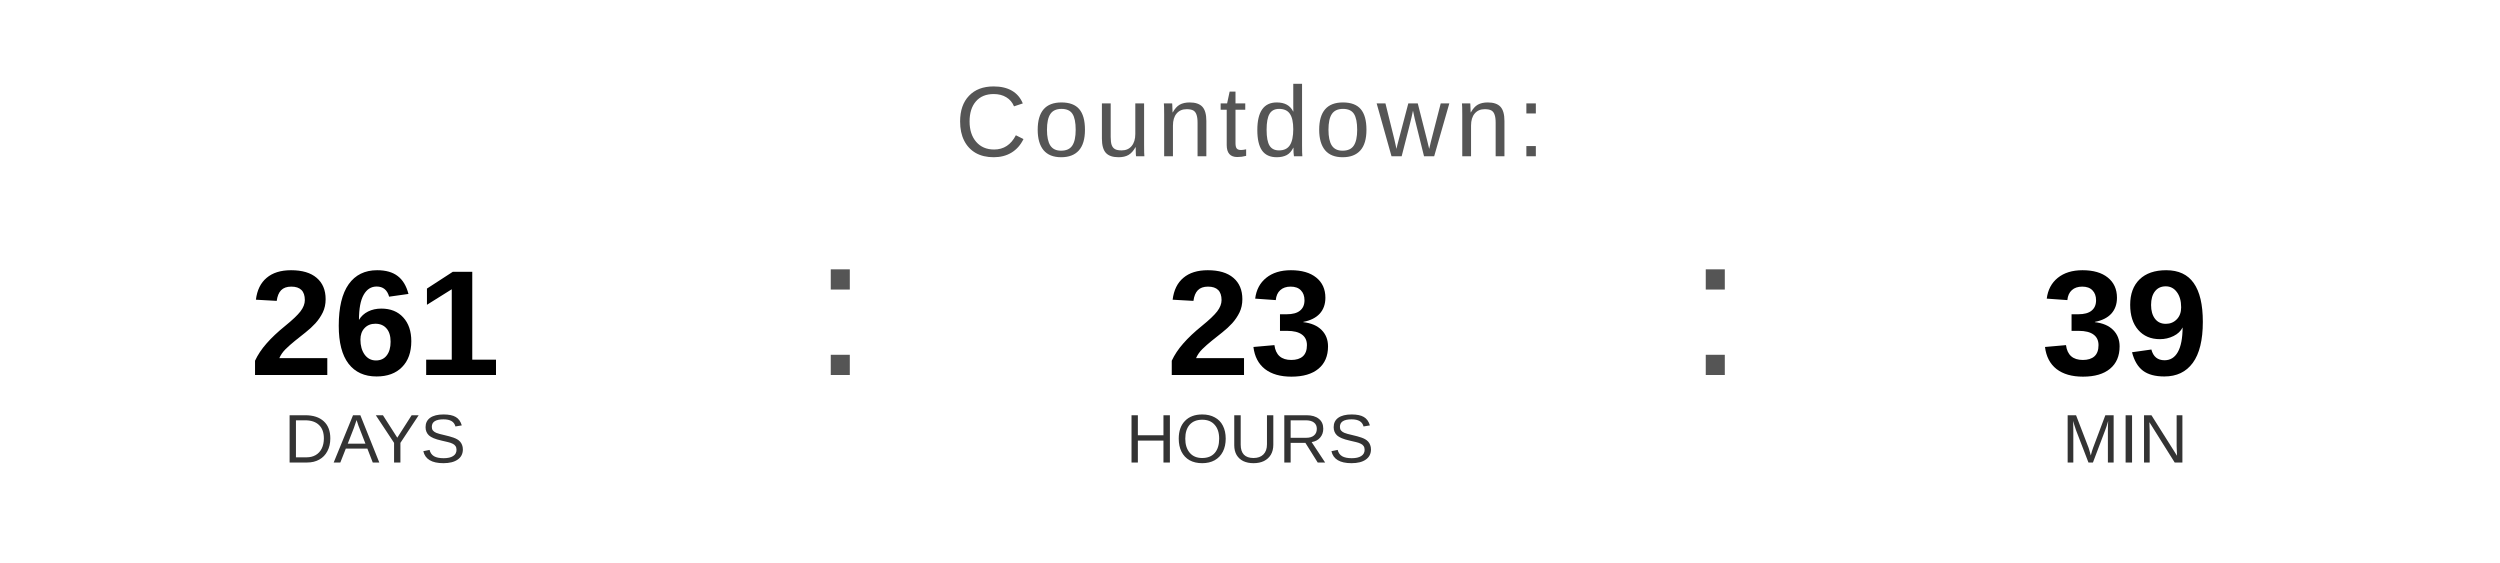
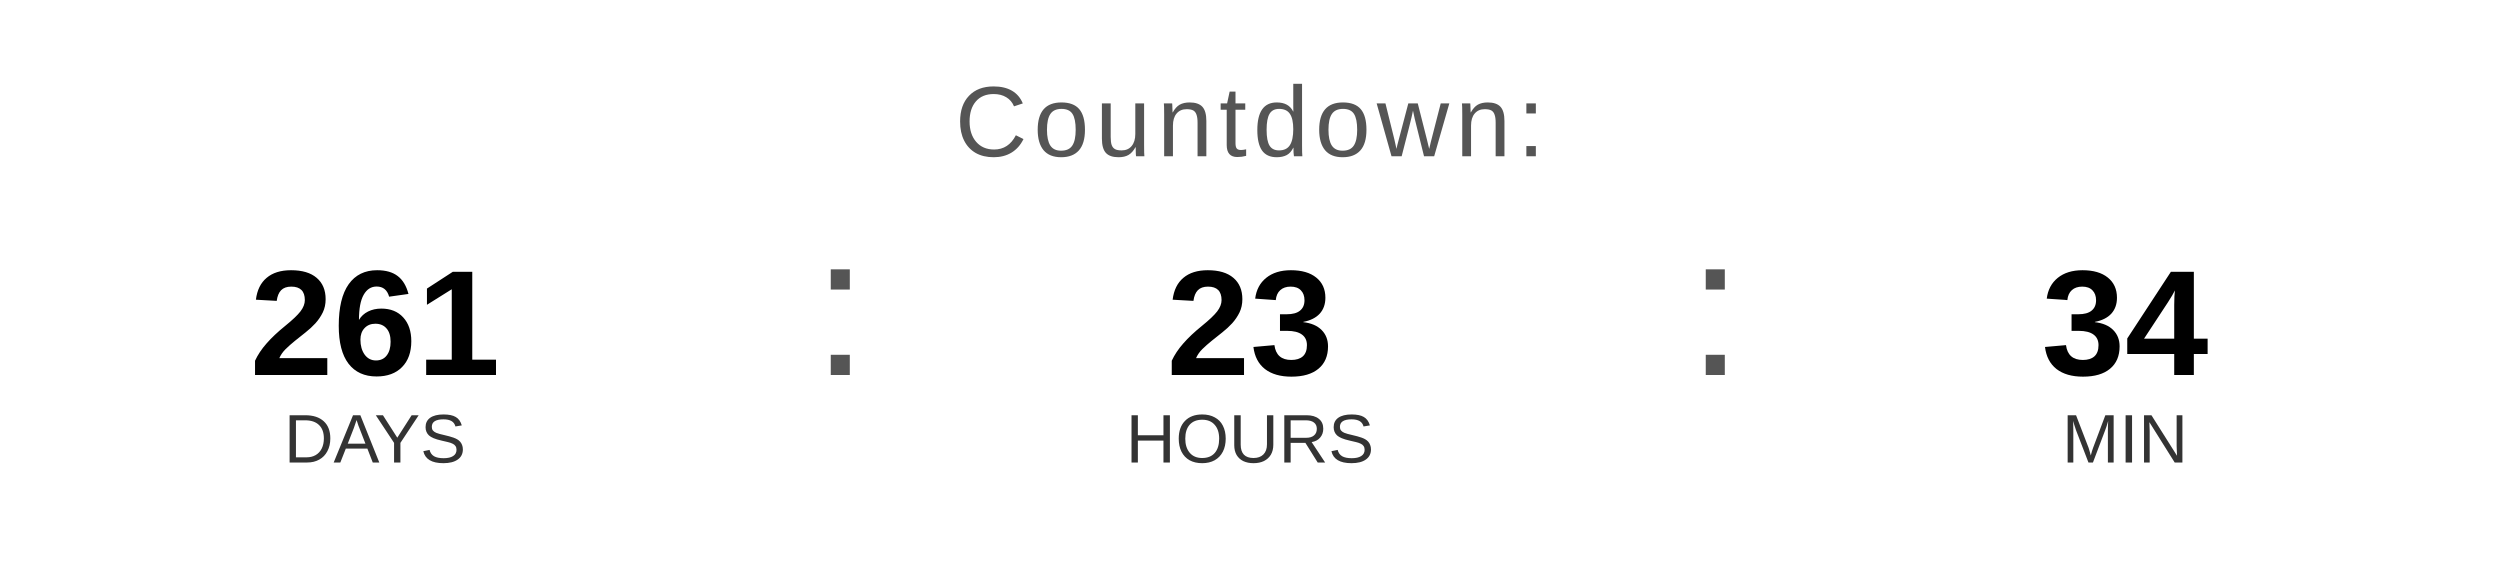
<svg xmlns="http://www.w3.org/2000/svg" width="400" height="90" viewBox="0 0 400 90">
  <text x="200" y="25" font-family="Arial, Helvetica, sans-serif" font-size="16" fill="#555555" text-anchor="middle" letter-spacing="1">
    Countdown:
  </text>
  <text x="60" y="60" font-family="Arial, Helvetica, sans-serif" font-size="24" font-weight="bold" fill="#000000" text-anchor="middle">261</text>
  <text x="60" y="74" font-family="Arial, Helvetica, sans-serif" font-size="11" fill="#333333" text-anchor="middle">DAYS</text>
  <text x="130" y="60" font-family="Arial, sans-serif" font-size="32" fill="#555555">:</text>
  <text x="200" y="60" font-family="Arial, Helvetica, sans-serif" font-size="24" font-weight="bold" fill="#000000" text-anchor="middle">23</text>
  <text x="200" y="74" font-family="Arial, Helvetica, sans-serif" font-size="11" fill="#333333" text-anchor="middle">HOURS</text>
  <text x="270" y="60" font-family="Arial, sans-serif" font-size="32" fill="#555555">:</text>
-   <text x="340" y="60" font-family="Arial, Helvetica, sans-serif" font-size="24" font-weight="bold" fill="#000000" text-anchor="middle">39</text>
+   <text x="340" y="60" font-family="Arial, Helvetica, sans-serif" font-size="24" font-weight="bold" fill="#000000" text-anchor="middle">34</text>
  <text x="340" y="74" font-family="Arial, Helvetica, sans-serif" font-size="11" fill="#333333" text-anchor="middle">MIN</text>
</svg>
